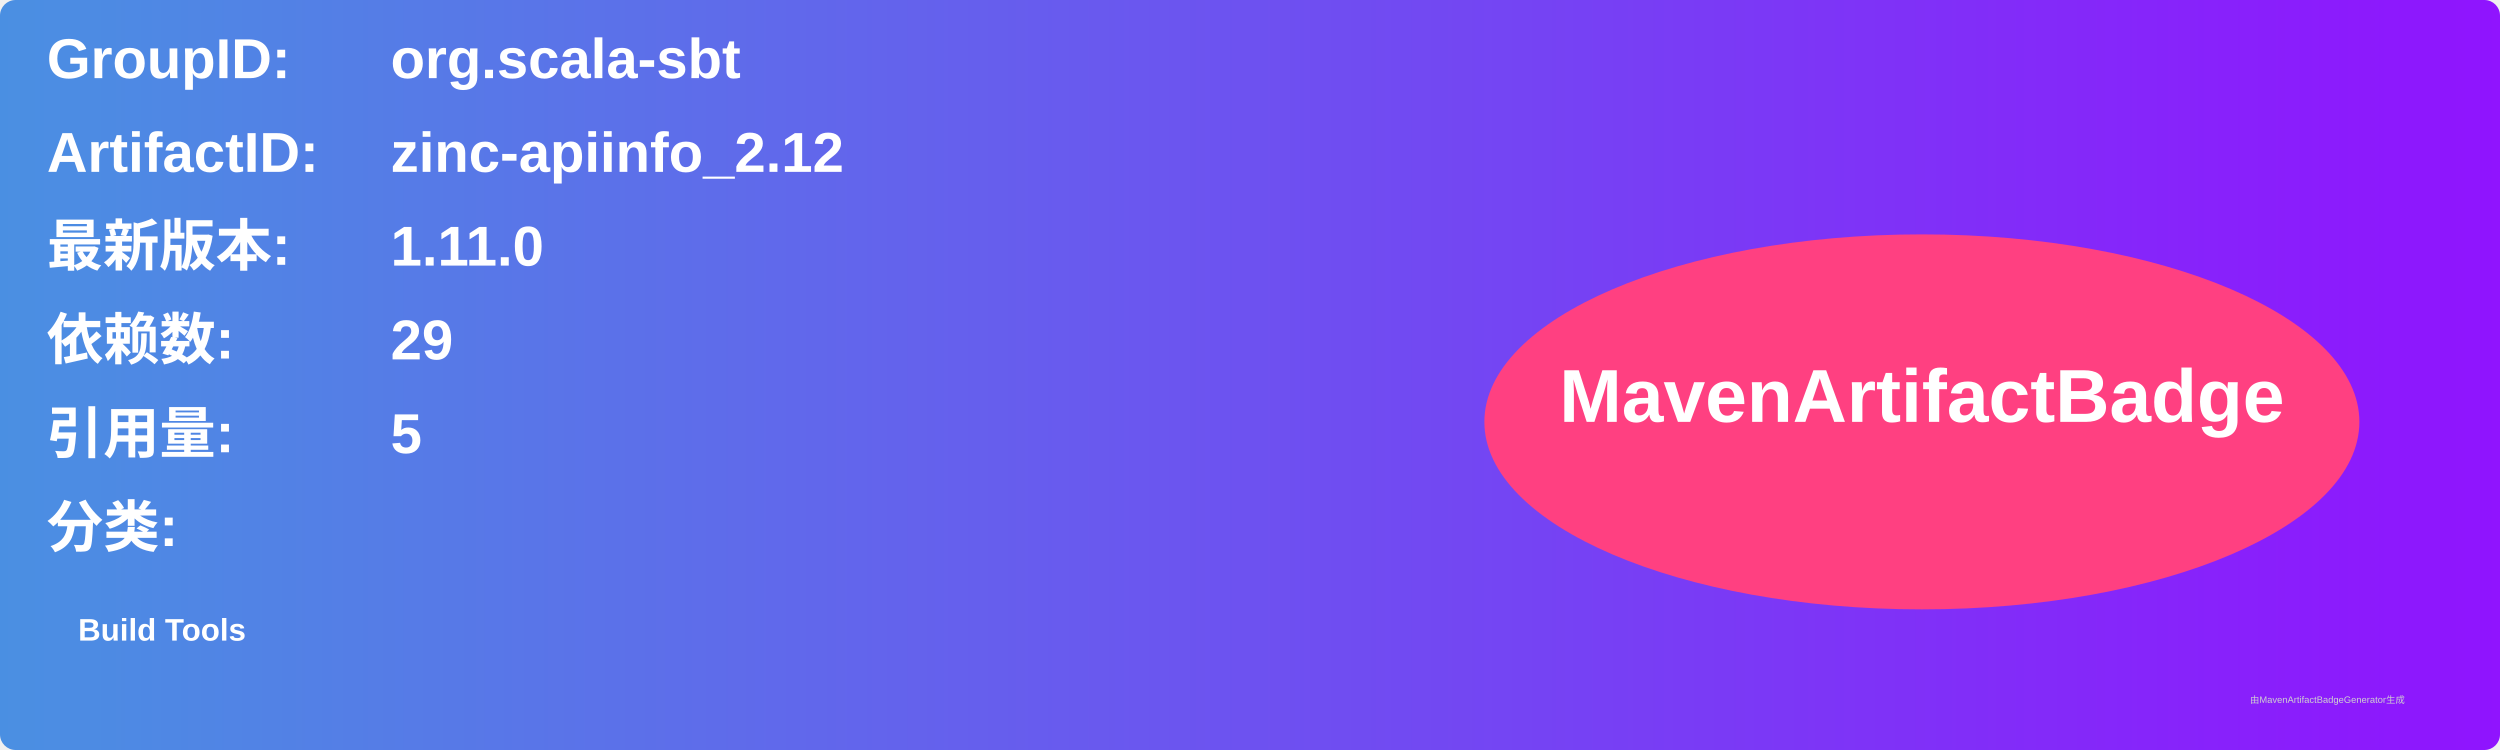
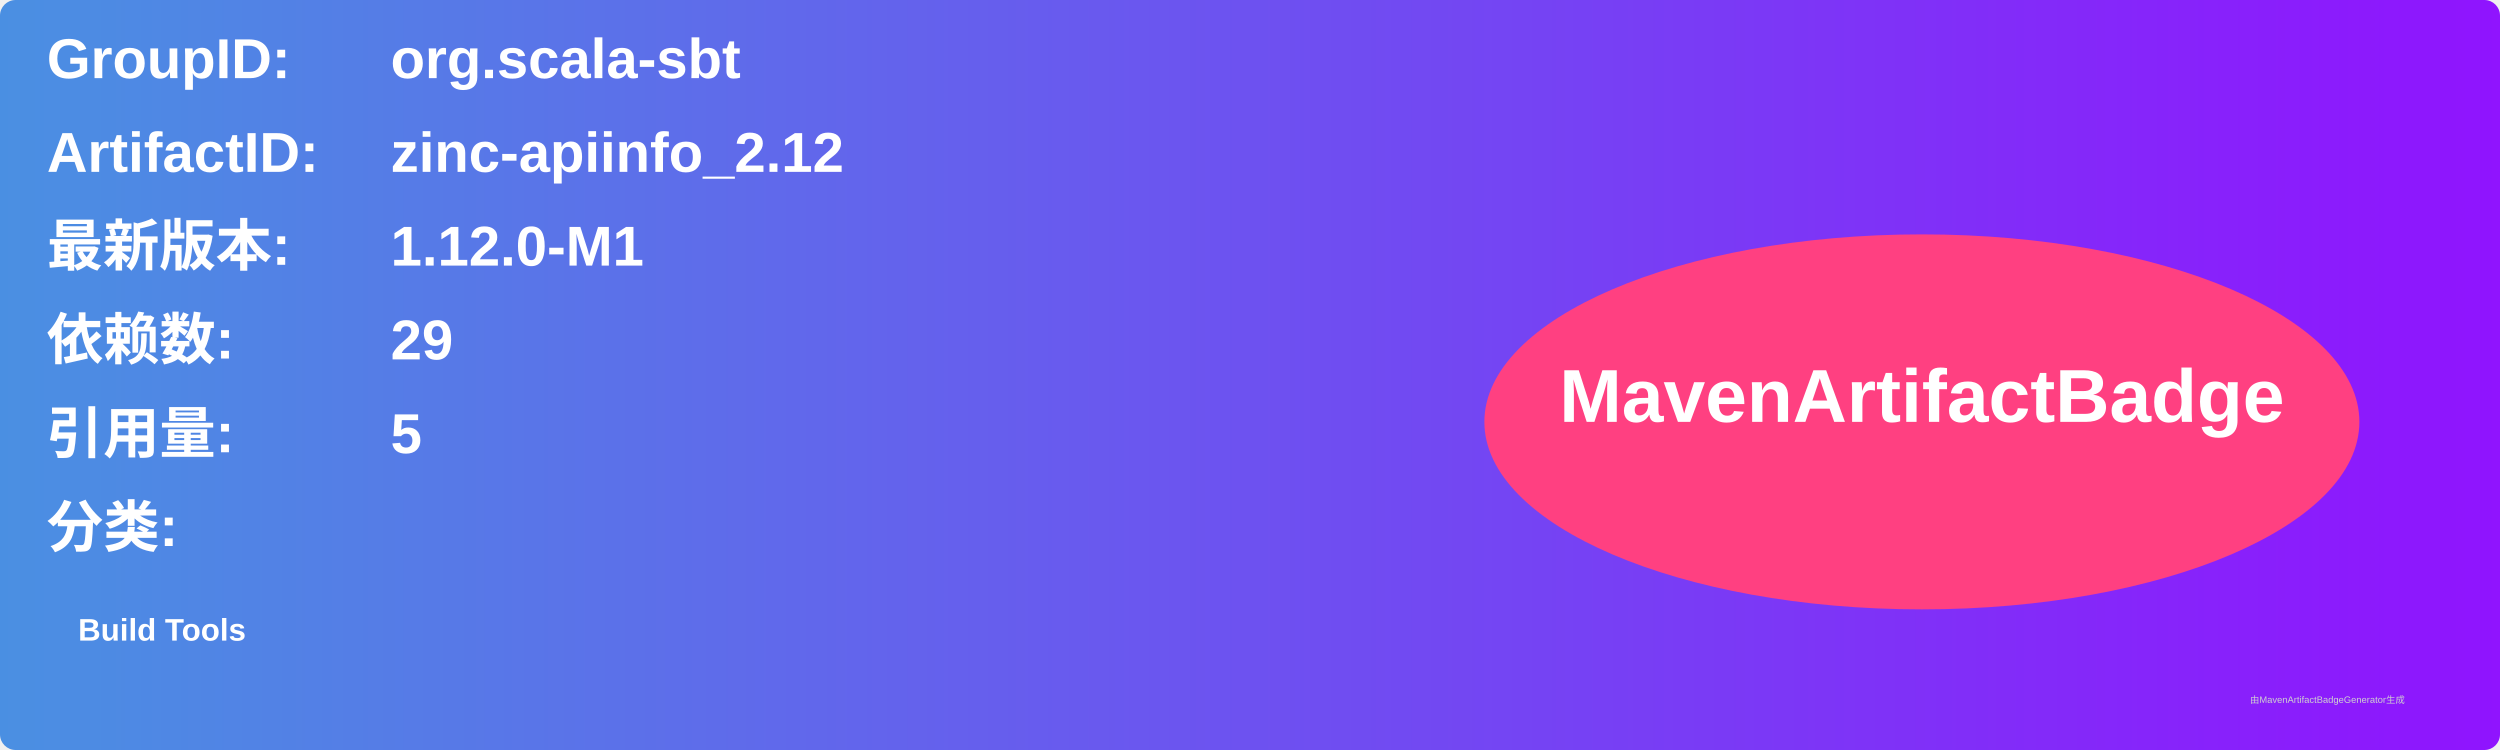
<svg xmlns="http://www.w3.org/2000/svg" width="800" height="240" viewBox="0 0 800 240">
  <linearGradient id="grad" x1="0%" y1="0%" x2="100%" y2="0%">
    <stop offset="0%" stop-color="#4a90e2" />
    <stop offset="100%" stop-color="#9013fe" />
  </linearGradient>
  <rect width="100%" height="100%" rx="5" ry="5" fill="url(#grad)" />
  <g transform="translate(15, 15)">
    <text x="0" y="10" font-family="Arial" font-size="18" fill="white" font-weight="bold" width="260">GroupID:</text>
    <text x="110" y="10" font-family="Arial" font-size="18" fill="white" font-weight="bold" width="460">org.scala-sbt</text>
    <text x="0" y="40" font-family="Arial" font-size="18" fill="white" font-weight="bold" width="260">ArtifactID:</text>
    <text x="110" y="40" font-family="Arial" font-size="18" fill="white" font-weight="bold" width="460">zinc-apiinfo_2.12</text>
    <text x="0" y="70" font-family="Arial" font-size="18" fill="white" font-weight="bold">最新版本:</text>
    <text x="110" y="70" font-family="Arial" font-size="18" fill="white" font-weight="bold">
-       <tspan font-weight="bold">1.11.0</tspan>
+       <tspan font-weight="bold">1.12.0-M1</tspan>
    </text>
    <text x="0" y="100" font-family="Arial" font-size="18" fill="white" font-weight="bold">依赖数: </text>
    <text x="110" y="100" font-family="Arial" font-size="18" fill="white">
      <tspan font-weight="bold">29</tspan>
    </text>
    <text x="0" y="130" font-family="Arial" font-size="18" fill="white" font-weight="bold">引用量: </text>
    <text x="110" y="130" font-family="Arial" font-size="18" fill="white">
      <tspan font-weight="bold">5</tspan>
    </text>
    <text x="0" y="160" font-family="Arial" font-size="18" fill="white" font-weight="bold">分类:</text>
    <text x="10" y="190" font-family="Arial" font-size="10" fill="white">
      <tspan font-weight="bold">Build Tools</tspan>
    </text>
    <ellipse cx="600" cy="120" rx="140" ry="60" fill="#ff4081" />
    <text x="600" y="120" text-anchor="middle" font-family="Arial" font-size="24" fill="white" font-weight="bold">MavenArtifactBadge</text>
  </g>
  <text x="720" y="225" font-family="Arial" font-size="3" fill="#d0d0d0">由MavenArtifactBadgeGenerator生成</text>
</svg>
